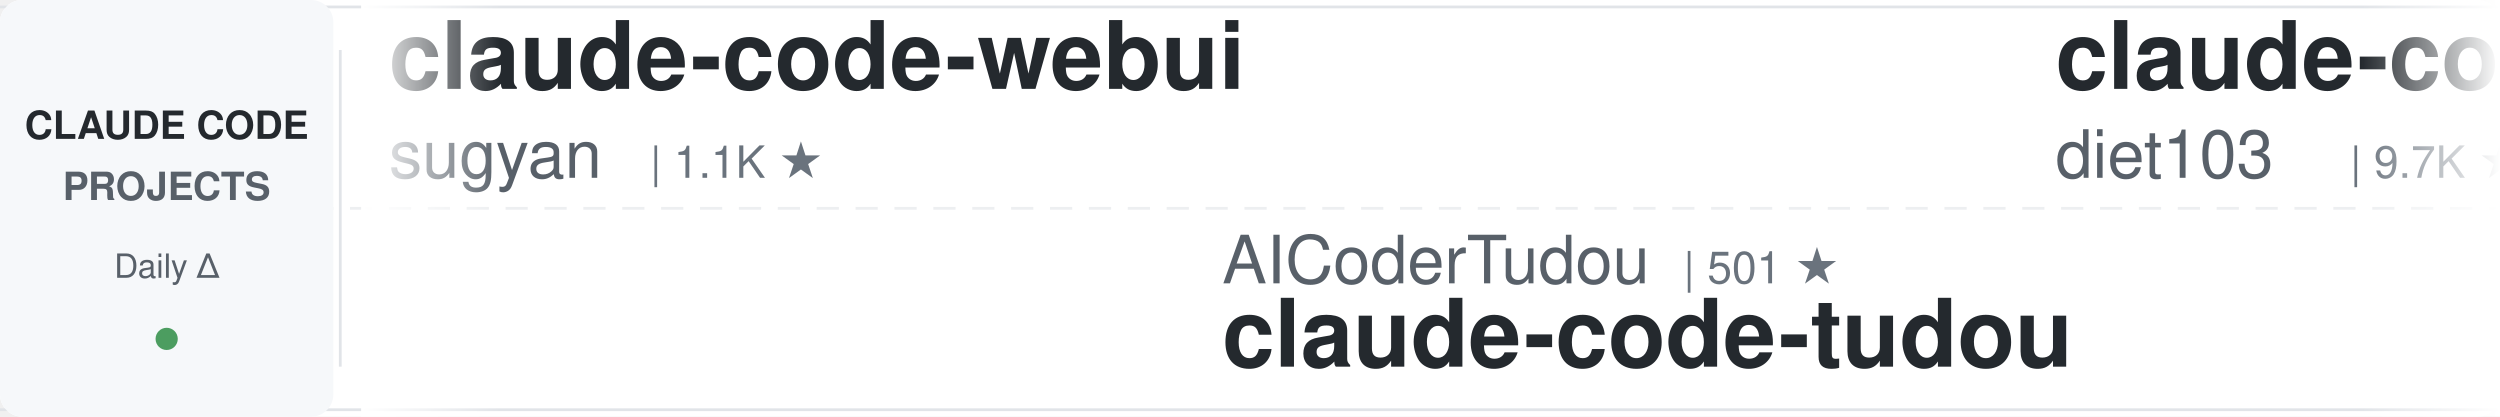
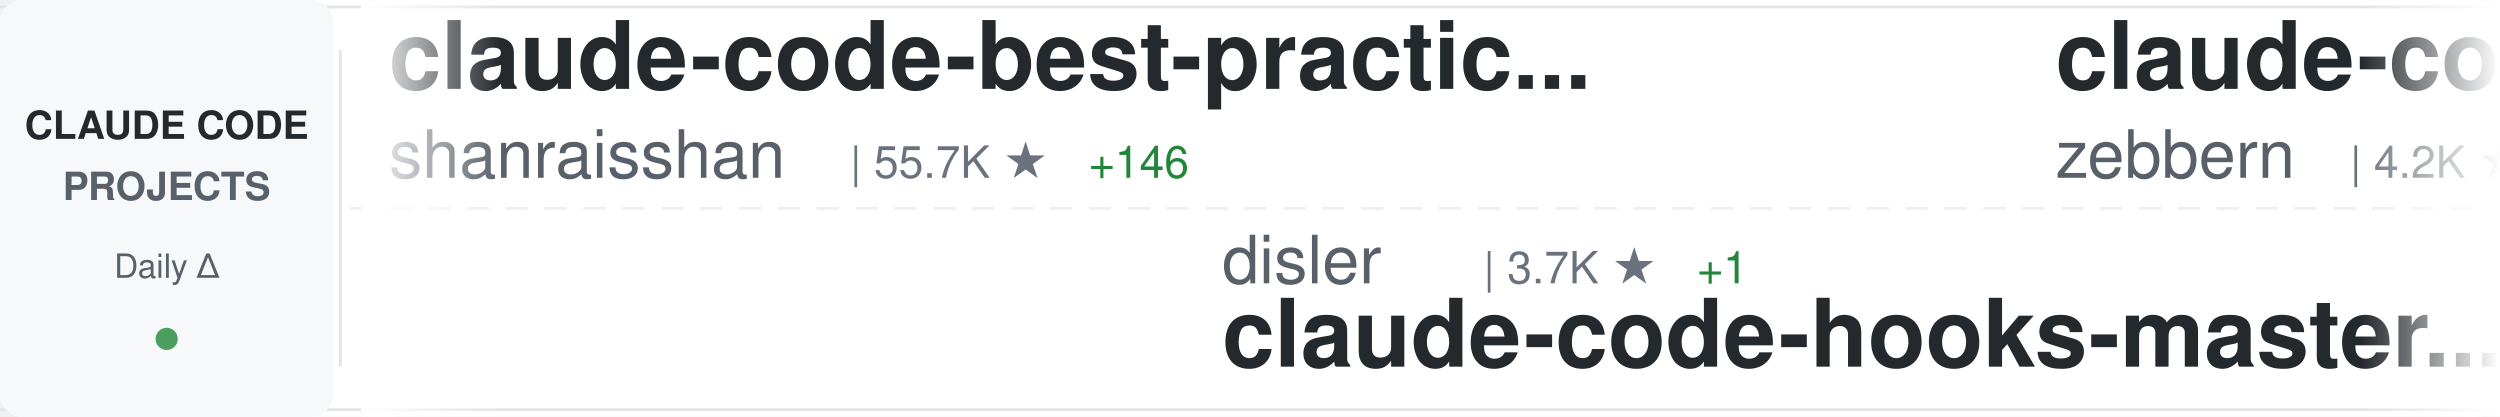
<svg xmlns="http://www.w3.org/2000/svg" width="900" height="150">
  <defs>
    <linearGradient id="awesomeLeftFade" x1="0%" y1="0%" x2="100%" y2="0%">
      <stop offset="0%" style="stop-color:#ffffff;stop-opacity:1" />
      <stop offset="100%" style="stop-color:#ffffff;stop-opacity:0" />
    </linearGradient>
    <linearGradient id="awesomeRightFade" x1="0%" y1="0%" x2="100%" y2="0%">
      <stop offset="0%" style="stop-color:#ffffff;stop-opacity:0" />
      <stop offset="100%" style="stop-color:#ffffff;stop-opacity:1" />
    </linearGradient>
  </defs>
  <rect width="900" height="150" fill="#ffffff" rx="8" />
  <rect x="0" y="2" width="900" height="1" fill="#e1e4e8" />
  <rect x="0" y="147" width="900" height="1" fill="#e1e4e8" />
  <line x1="0" y1="75" x2="900" y2="75" stroke="#e1e4e8" stroke-width="1" stroke-dasharray="8 6" opacity="0.6" />
  <rect x="0" y="0" width="120" height="150" fill="#f6f8fa" rx="8" />
  <text x="60" y="50" font-family="-apple-system, BlinkMacSystemFont, 'Segoe UI', Helvetica, Arial, sans-serif" font-size="14" font-weight="600" fill="#24292e" text-anchor="middle">CLAUDE CODE</text>
  <text x="60" y="72" font-family="-apple-system, BlinkMacSystemFont, 'Segoe UI', Helvetica, Arial, sans-serif" font-size="14" font-weight="600" fill="#586069" text-anchor="middle">PROJECTS</text>
  <text x="60" y="100" font-family="-apple-system, BlinkMacSystemFont, 'Segoe UI', Helvetica, Arial, sans-serif" font-size="12" font-weight="500" fill="#586069" text-anchor="middle">Daily Δ</text>
  <circle cx="60" cy="122" r="4" fill="#22863a" opacity="0.8" />
  <rect x="122" y="18" width="1" height="114" fill="#e1e4e8" />
  <clipPath id="awesomeTickerClip">
    <rect x="130" y="0" width="770" height="150" />
  </clipPath>
  <g clip-path="url(#awesomeTickerClip)">
    <g id="awesomeTickerItems">
      <animateTransform attributeName="transform" attributeType="XML" type="translate" from="0 0" to="-3000 0" dur="54s" repeatCount="indefinite" />
      <g transform="translate(0, 0)">
-         <text x="140" y="32" font-family="-apple-system, BlinkMacSystemFont, 'Segoe UI', Helvetica, Arial, sans-serif" font-size="34" font-weight="600" fill="#24292e">claude-code-webui</text>
-         <text x="140" y="64" font-family="-apple-system, BlinkMacSystemFont, 'Segoe UI', Helvetica, Arial, sans-serif" font-size="24" font-weight="400" fill="#586069">sugyan</text>
-         <text x="234" y="64" font-family="-apple-system, BlinkMacSystemFont, 'Segoe UI', Helvetica, Arial, sans-serif" font-size="16" font-weight="500" fill="#6a737d">| 1.1K ★</text>
+         <text x="140" y="32" font-family="-apple-system, BlinkMacSystemFont, 'Segoe UI', Helvetica, Arial, sans-serif" font-size="34" font-weight="600" fill="#24292e">claude-code-best-practic...</text>
+         <text x="140" y="64" font-family="-apple-system, BlinkMacSystemFont, 'Segoe UI', Helvetica, Arial, sans-serif" font-size="24" font-weight="400" fill="#586069">shanraisshan</text>
+         <text x="306" y="64" font-family="-apple-system, BlinkMacSystemFont, 'Segoe UI', Helvetica, Arial, sans-serif" font-size="16" font-weight="500" fill="#6a737d">| 55.7K ★</text>
+         <text x="392" y="64" font-family="-apple-system, BlinkMacSystemFont, 'Segoe UI', Helvetica, Arial, sans-serif" font-size="16" font-weight="500" fill="#22863a"> +146</text>
      </g>
      <g transform="translate(300, 0)">
-         <text x="140" y="102" font-family="-apple-system, BlinkMacSystemFont, 'Segoe UI', Helvetica, Arial, sans-serif" font-size="24" font-weight="400" fill="#586069">AICoderTudou</text>
-         <text x="306" y="102" font-family="-apple-system, BlinkMacSystemFont, 'Segoe UI', Helvetica, Arial, sans-serif" font-size="16" font-weight="500" fill="#6a737d">| 501 ★</text>
-         <text x="140" y="132" font-family="-apple-system, BlinkMacSystemFont, 'Segoe UI', Helvetica, Arial, sans-serif" font-size="34" font-weight="600" fill="#24292e">claude-code-tudou</text>
+         <text x="140" y="102" font-family="-apple-system, BlinkMacSystemFont, 'Segoe UI', Helvetica, Arial, sans-serif" font-size="24" font-weight="400" fill="#586069">disler</text>
+         <text x="234" y="102" font-family="-apple-system, BlinkMacSystemFont, 'Segoe UI', Helvetica, Arial, sans-serif" font-size="16" font-weight="500" fill="#6a737d">| 3.7K ★</text>
+         <text x="311" y="102" font-family="-apple-system, BlinkMacSystemFont, 'Segoe UI', Helvetica, Arial, sans-serif" font-size="16" font-weight="500" fill="#22863a"> +1</text>
+         <text x="140" y="132" font-family="-apple-system, BlinkMacSystemFont, 'Segoe UI', Helvetica, Arial, sans-serif" font-size="34" font-weight="600" fill="#24292e">claude-code-hooks-master...</text>
      </g>
      <g transform="translate(600, 0)">
-         <text x="140" y="32" font-family="-apple-system, BlinkMacSystemFont, 'Segoe UI', Helvetica, Arial, sans-serif" font-size="34" font-weight="600" fill="#24292e">claude-code-infrastructu...</text>
-         <text x="140" y="64" font-family="-apple-system, BlinkMacSystemFont, 'Segoe UI', Helvetica, Arial, sans-serif" font-size="24" font-weight="400" fill="#586069">diet103</text>
-         <text x="246" y="64" font-family="-apple-system, BlinkMacSystemFont, 'Segoe UI', Helvetica, Arial, sans-serif" font-size="16" font-weight="500" fill="#6a737d">| 9.7K ★</text>
-         <text x="323" y="64" font-family="-apple-system, BlinkMacSystemFont, 'Segoe UI', Helvetica, Arial, sans-serif" font-size="16" font-weight="500" fill="#22863a"> +1</text>
+         <text x="140" y="32" font-family="-apple-system, BlinkMacSystemFont, 'Segoe UI', Helvetica, Arial, sans-serif" font-size="34" font-weight="600" fill="#24292e">claude-code-guide</text>
+         <text x="140" y="64" font-family="-apple-system, BlinkMacSystemFont, 'Segoe UI', Helvetica, Arial, sans-serif" font-size="24" font-weight="400" fill="#586069">zebbern</text>
+         <text x="246" y="64" font-family="-apple-system, BlinkMacSystemFont, 'Segoe UI', Helvetica, Arial, sans-serif" font-size="16" font-weight="500" fill="#6a737d">| 4.2K ★</text>
+         <text x="323" y="64" font-family="-apple-system, BlinkMacSystemFont, 'Segoe UI', Helvetica, Arial, sans-serif" font-size="16" font-weight="500" fill="#22863a"> +6</text>
      </g>
      <g transform="translate(900, 0)">
-         <text x="140" y="102" font-family="-apple-system, BlinkMacSystemFont, 'Segoe UI', Helvetica, Arial, sans-serif" font-size="24" font-weight="400" fill="#586069">RichardAtCT</text>
-         <text x="294" y="102" font-family="-apple-system, BlinkMacSystemFont, 'Segoe UI', Helvetica, Arial, sans-serif" font-size="16" font-weight="500" fill="#6a737d">| 2.6K ★</text>
-         <text x="371" y="102" font-family="-apple-system, BlinkMacSystemFont, 'Segoe UI', Helvetica, Arial, sans-serif" font-size="16" font-weight="500" fill="#22863a"> +3</text>
-         <text x="140" y="132" font-family="-apple-system, BlinkMacSystemFont, 'Segoe UI', Helvetica, Arial, sans-serif" font-size="34" font-weight="600" fill="#24292e">claude-code-telegram</text>
+         <text x="140" y="102" font-family="-apple-system, BlinkMacSystemFont, 'Segoe UI', Helvetica, Arial, sans-serif" font-size="24" font-weight="400" fill="#586069">multica-ai</text>
+         <text x="282" y="102" font-family="-apple-system, BlinkMacSystemFont, 'Segoe UI', Helvetica, Arial, sans-serif" font-size="16" font-weight="500" fill="#6a737d">| 163.3K ★</text>
+         <text x="377" y="102" font-family="-apple-system, BlinkMacSystemFont, 'Segoe UI', Helvetica, Arial, sans-serif" font-size="16" font-weight="500" fill="#22863a"> +878</text>
+         <text x="140" y="132" font-family="-apple-system, BlinkMacSystemFont, 'Segoe UI', Helvetica, Arial, sans-serif" font-size="34" font-weight="600" fill="#24292e">andrej-karpathy-skills</text>
      </g>
      <g transform="translate(1200, 0)">
-         <text x="140" y="32" font-family="-apple-system, BlinkMacSystemFont, 'Segoe UI', Helvetica, Arial, sans-serif" font-size="34" font-weight="600" fill="#24292e">sc-claude-code-files</text>
-         <text x="140" y="64" font-family="-apple-system, BlinkMacSystemFont, 'Segoe UI', Helvetica, Arial, sans-serif" font-size="24" font-weight="400" fill="#586069">https-deeplearning-ai</text>
-         <text x="414" y="64" font-family="-apple-system, BlinkMacSystemFont, 'Segoe UI', Helvetica, Arial, sans-serif" font-size="16" font-weight="500" fill="#6a737d">| 522 ★</text>
+         <text x="140" y="32" font-family="-apple-system, BlinkMacSystemFont, 'Segoe UI', Helvetica, Arial, sans-serif" font-size="34" font-weight="600" fill="#24292e">claude-code-my-workflow</text>
+         <text x="140" y="64" font-family="-apple-system, BlinkMacSystemFont, 'Segoe UI', Helvetica, Arial, sans-serif" font-size="24" font-weight="400" fill="#586069">pedrohcgs</text>
+         <text x="270" y="64" font-family="-apple-system, BlinkMacSystemFont, 'Segoe UI', Helvetica, Arial, sans-serif" font-size="16" font-weight="500" fill="#6a737d">| 1.2K ★</text>
+         <text x="347" y="64" font-family="-apple-system, BlinkMacSystemFont, 'Segoe UI', Helvetica, Arial, sans-serif" font-size="16" font-weight="500" fill="#22863a"> +4</text>
      </g>
      <g transform="translate(1500, 0)">
-         <text x="140" y="102" font-family="-apple-system, BlinkMacSystemFont, 'Segoe UI', Helvetica, Arial, sans-serif" font-size="24" font-weight="400" fill="#586069">Cranot</text>
-         <text x="234" y="102" font-family="-apple-system, BlinkMacSystemFont, 'Segoe UI', Helvetica, Arial, sans-serif" font-size="16" font-weight="500" fill="#6a737d">| 2.8K ★</text>
-         <text x="311" y="102" font-family="-apple-system, BlinkMacSystemFont, 'Segoe UI', Helvetica, Arial, sans-serif" font-size="16" font-weight="500" fill="#22863a"> +1</text>
-         <text x="140" y="132" font-family="-apple-system, BlinkMacSystemFont, 'Segoe UI', Helvetica, Arial, sans-serif" font-size="34" font-weight="600" fill="#24292e">claude-code-guide</text>
+         <text x="140" y="102" font-family="-apple-system, BlinkMacSystemFont, 'Segoe UI', Helvetica, Arial, sans-serif" font-size="24" font-weight="400" fill="#586069">ykdojo</text>
+         <text x="234" y="102" font-family="-apple-system, BlinkMacSystemFont, 'Segoe UI', Helvetica, Arial, sans-serif" font-size="16" font-weight="500" fill="#6a737d">| 8.6K ★</text>
+         <text x="311" y="102" font-family="-apple-system, BlinkMacSystemFont, 'Segoe UI', Helvetica, Arial, sans-serif" font-size="16" font-weight="500" fill="#22863a"> +15</text>
+         <text x="140" y="132" font-family="-apple-system, BlinkMacSystemFont, 'Segoe UI', Helvetica, Arial, sans-serif" font-size="34" font-weight="600" fill="#24292e">claude-code-tips</text>
      </g>
      <g transform="translate(1800, 0)">
+         <text x="140" y="32" font-family="-apple-system, BlinkMacSystemFont, 'Segoe UI', Helvetica, Arial, sans-serif" font-size="34" font-weight="600" fill="#24292e">claude_code_src</text>
+         <text x="140" y="64" font-family="-apple-system, BlinkMacSystemFont, 'Segoe UI', Helvetica, Arial, sans-serif" font-size="24" font-weight="400" fill="#586069">ponponon</text>
+         <text x="258" y="64" font-family="-apple-system, BlinkMacSystemFont, 'Segoe UI', Helvetica, Arial, sans-serif" font-size="16" font-weight="500" fill="#6a737d">| 2.3K ★</text>
+       </g>
+       <g transform="translate(2100, 0)">
+         <text x="140" y="102" font-family="-apple-system, BlinkMacSystemFont, 'Segoe UI', Helvetica, Arial, sans-serif" font-size="24" font-weight="400" fill="#586069">LING71671</text>
+         <text x="270" y="102" font-family="-apple-system, BlinkMacSystemFont, 'Segoe UI', Helvetica, Arial, sans-serif" font-size="16" font-weight="500" fill="#6a737d">| 870 ★</text>
+         <text x="338" y="102" font-family="-apple-system, BlinkMacSystemFont, 'Segoe UI', Helvetica, Arial, sans-serif" font-size="16" font-weight="500" fill="#22863a"> +1</text>
+         <text x="140" y="132" font-family="-apple-system, BlinkMacSystemFont, 'Segoe UI', Helvetica, Arial, sans-serif" font-size="34" font-weight="600" fill="#24292e">Open-ClaudeCode</text>
+       </g>
+       <g transform="translate(2400, 0)">
        <text x="140" y="32" font-family="-apple-system, BlinkMacSystemFont, 'Segoe UI', Helvetica, Arial, sans-serif" font-size="34" font-weight="600" fill="#24292e">Claude-Code-Workflow</text>
        <text x="140" y="64" font-family="-apple-system, BlinkMacSystemFont, 'Segoe UI', Helvetica, Arial, sans-serif" font-size="24" font-weight="400" fill="#586069">catlog22</text>
        <text x="258" y="64" font-family="-apple-system, BlinkMacSystemFont, 'Segoe UI', Helvetica, Arial, sans-serif" font-size="16" font-weight="500" fill="#6a737d">| 2.1K ★</text>
-         <text x="335" y="64" font-family="-apple-system, BlinkMacSystemFont, 'Segoe UI', Helvetica, Arial, sans-serif" font-size="16" font-weight="500" fill="#22863a"> +1</text>
-       </g>
-       <g transform="translate(2100, 0)">
-         <text x="140" y="102" font-family="-apple-system, BlinkMacSystemFont, 'Segoe UI', Helvetica, Arial, sans-serif" font-size="24" font-weight="400" fill="#586069">zstmfhy</text>
-         <text x="246" y="102" font-family="-apple-system, BlinkMacSystemFont, 'Segoe UI', Helvetica, Arial, sans-serif" font-size="16" font-weight="500" fill="#6a737d">| 190 ★</text>
-         <text x="140" y="132" font-family="-apple-system, BlinkMacSystemFont, 'Segoe UI', Helvetica, Arial, sans-serif" font-size="34" font-weight="600" fill="#24292e">Claude-code</text>
-       </g>
-       <g transform="translate(2400, 0)">
-         <text x="140" y="32" font-family="-apple-system, BlinkMacSystemFont, 'Segoe UI', Helvetica, Arial, sans-serif" font-size="34" font-weight="600" fill="#24292e">claude-code-settings</text>
-         <text x="140" y="64" font-family="-apple-system, BlinkMacSystemFont, 'Segoe UI', Helvetica, Arial, sans-serif" font-size="24" font-weight="400" fill="#586069">feiskyer</text>
-         <text x="258" y="64" font-family="-apple-system, BlinkMacSystemFont, 'Segoe UI', Helvetica, Arial, sans-serif" font-size="16" font-weight="500" fill="#6a737d">| 1.5K ★</text>
        <text x="335" y="64" font-family="-apple-system, BlinkMacSystemFont, 'Segoe UI', Helvetica, Arial, sans-serif" font-size="16" font-weight="500" fill="#22863a"> +2</text>
      </g>
      <g transform="translate(2700, 0)">
-         <text x="140" y="102" font-family="-apple-system, BlinkMacSystemFont, 'Segoe UI', Helvetica, Arial, sans-serif" font-size="24" font-weight="400" fill="#586069">davila7</text>
-         <text x="246" y="102" font-family="-apple-system, BlinkMacSystemFont, 'Segoe UI', Helvetica, Arial, sans-serif" font-size="16" font-weight="500" fill="#6a737d">| 27.7K ★</text>
-         <text x="332" y="102" font-family="-apple-system, BlinkMacSystemFont, 'Segoe UI', Helvetica, Arial, sans-serif" font-size="16" font-weight="500" fill="#22863a"> +19</text>
-         <text x="140" y="132" font-family="-apple-system, BlinkMacSystemFont, 'Segoe UI', Helvetica, Arial, sans-serif" font-size="34" font-weight="600" fill="#24292e">claude-code-templates</text>
+         <text x="140" y="102" font-family="-apple-system, BlinkMacSystemFont, 'Segoe UI', Helvetica, Arial, sans-serif" font-size="24" font-weight="400" fill="#586069">fuergaosi233</text>
+         <text x="306" y="102" font-family="-apple-system, BlinkMacSystemFont, 'Segoe UI', Helvetica, Arial, sans-serif" font-size="16" font-weight="500" fill="#6a737d">| 2.6K ★</text>
+         <text x="383" y="102" font-family="-apple-system, BlinkMacSystemFont, 'Segoe UI', Helvetica, Arial, sans-serif" font-size="16" font-weight="500" fill="#22863a"> +3</text>
+         <text x="140" y="132" font-family="-apple-system, BlinkMacSystemFont, 'Segoe UI', Helvetica, Arial, sans-serif" font-size="34" font-weight="600" fill="#24292e">claude-code-proxy</text>
      </g>
      <g transform="translate(3000, 0)">
-         <text x="140" y="32" font-family="-apple-system, BlinkMacSystemFont, 'Segoe UI', Helvetica, Arial, sans-serif" font-size="34" font-weight="600" fill="#24292e">claude-code-webui</text>
-         <text x="140" y="64" font-family="-apple-system, BlinkMacSystemFont, 'Segoe UI', Helvetica, Arial, sans-serif" font-size="24" font-weight="400" fill="#586069">sugyan</text>
-         <text x="234" y="64" font-family="-apple-system, BlinkMacSystemFont, 'Segoe UI', Helvetica, Arial, sans-serif" font-size="16" font-weight="500" fill="#6a737d">| 1.1K ★</text>
+         <text x="140" y="32" font-family="-apple-system, BlinkMacSystemFont, 'Segoe UI', Helvetica, Arial, sans-serif" font-size="34" font-weight="600" fill="#24292e">claude-code-best-practic...</text>
+         <text x="140" y="64" font-family="-apple-system, BlinkMacSystemFont, 'Segoe UI', Helvetica, Arial, sans-serif" font-size="24" font-weight="400" fill="#586069">shanraisshan</text>
+         <text x="306" y="64" font-family="-apple-system, BlinkMacSystemFont, 'Segoe UI', Helvetica, Arial, sans-serif" font-size="16" font-weight="500" fill="#6a737d">| 55.7K ★</text>
+         <text x="392" y="64" font-family="-apple-system, BlinkMacSystemFont, 'Segoe UI', Helvetica, Arial, sans-serif" font-size="16" font-weight="500" fill="#22863a"> +146</text>
      </g>
      <g transform="translate(3300, 0)">
-         <text x="140" y="102" font-family="-apple-system, BlinkMacSystemFont, 'Segoe UI', Helvetica, Arial, sans-serif" font-size="24" font-weight="400" fill="#586069">AICoderTudou</text>
-         <text x="306" y="102" font-family="-apple-system, BlinkMacSystemFont, 'Segoe UI', Helvetica, Arial, sans-serif" font-size="16" font-weight="500" fill="#6a737d">| 501 ★</text>
-         <text x="140" y="132" font-family="-apple-system, BlinkMacSystemFont, 'Segoe UI', Helvetica, Arial, sans-serif" font-size="34" font-weight="600" fill="#24292e">claude-code-tudou</text>
+         <text x="140" y="102" font-family="-apple-system, BlinkMacSystemFont, 'Segoe UI', Helvetica, Arial, sans-serif" font-size="24" font-weight="400" fill="#586069">disler</text>
+         <text x="234" y="102" font-family="-apple-system, BlinkMacSystemFont, 'Segoe UI', Helvetica, Arial, sans-serif" font-size="16" font-weight="500" fill="#6a737d">| 3.7K ★</text>
+         <text x="311" y="102" font-family="-apple-system, BlinkMacSystemFont, 'Segoe UI', Helvetica, Arial, sans-serif" font-size="16" font-weight="500" fill="#22863a"> +1</text>
+         <text x="140" y="132" font-family="-apple-system, BlinkMacSystemFont, 'Segoe UI', Helvetica, Arial, sans-serif" font-size="34" font-weight="600" fill="#24292e">claude-code-hooks-master...</text>
      </g>
      <g transform="translate(3600, 0)">
-         <text x="140" y="32" font-family="-apple-system, BlinkMacSystemFont, 'Segoe UI', Helvetica, Arial, sans-serif" font-size="34" font-weight="600" fill="#24292e">claude-code-infrastructu...</text>
-         <text x="140" y="64" font-family="-apple-system, BlinkMacSystemFont, 'Segoe UI', Helvetica, Arial, sans-serif" font-size="24" font-weight="400" fill="#586069">diet103</text>
-         <text x="246" y="64" font-family="-apple-system, BlinkMacSystemFont, 'Segoe UI', Helvetica, Arial, sans-serif" font-size="16" font-weight="500" fill="#6a737d">| 9.7K ★</text>
-         <text x="323" y="64" font-family="-apple-system, BlinkMacSystemFont, 'Segoe UI', Helvetica, Arial, sans-serif" font-size="16" font-weight="500" fill="#22863a"> +1</text>
+         <text x="140" y="32" font-family="-apple-system, BlinkMacSystemFont, 'Segoe UI', Helvetica, Arial, sans-serif" font-size="34" font-weight="600" fill="#24292e">claude-code-guide</text>
+         <text x="140" y="64" font-family="-apple-system, BlinkMacSystemFont, 'Segoe UI', Helvetica, Arial, sans-serif" font-size="24" font-weight="400" fill="#586069">zebbern</text>
+         <text x="246" y="64" font-family="-apple-system, BlinkMacSystemFont, 'Segoe UI', Helvetica, Arial, sans-serif" font-size="16" font-weight="500" fill="#6a737d">| 4.2K ★</text>
+         <text x="323" y="64" font-family="-apple-system, BlinkMacSystemFont, 'Segoe UI', Helvetica, Arial, sans-serif" font-size="16" font-weight="500" fill="#22863a"> +6</text>
      </g>
      <g transform="translate(3900, 0)">
-         <text x="140" y="102" font-family="-apple-system, BlinkMacSystemFont, 'Segoe UI', Helvetica, Arial, sans-serif" font-size="24" font-weight="400" fill="#586069">RichardAtCT</text>
-         <text x="294" y="102" font-family="-apple-system, BlinkMacSystemFont, 'Segoe UI', Helvetica, Arial, sans-serif" font-size="16" font-weight="500" fill="#6a737d">| 2.6K ★</text>
-         <text x="371" y="102" font-family="-apple-system, BlinkMacSystemFont, 'Segoe UI', Helvetica, Arial, sans-serif" font-size="16" font-weight="500" fill="#22863a"> +3</text>
-         <text x="140" y="132" font-family="-apple-system, BlinkMacSystemFont, 'Segoe UI', Helvetica, Arial, sans-serif" font-size="34" font-weight="600" fill="#24292e">claude-code-telegram</text>
+         <text x="140" y="102" font-family="-apple-system, BlinkMacSystemFont, 'Segoe UI', Helvetica, Arial, sans-serif" font-size="24" font-weight="400" fill="#586069">multica-ai</text>
+         <text x="282" y="102" font-family="-apple-system, BlinkMacSystemFont, 'Segoe UI', Helvetica, Arial, sans-serif" font-size="16" font-weight="500" fill="#6a737d">| 163.3K ★</text>
+         <text x="377" y="102" font-family="-apple-system, BlinkMacSystemFont, 'Segoe UI', Helvetica, Arial, sans-serif" font-size="16" font-weight="500" fill="#22863a"> +878</text>
+         <text x="140" y="132" font-family="-apple-system, BlinkMacSystemFont, 'Segoe UI', Helvetica, Arial, sans-serif" font-size="34" font-weight="600" fill="#24292e">andrej-karpathy-skills</text>
      </g>
    </g>
  </g>
  <rect x="130" y="0" width="50" height="150" fill="url(#awesomeLeftFade)" />
  <rect x="850" y="0" width="50" height="150" fill="url(#awesomeRightFade)" />
</svg>
